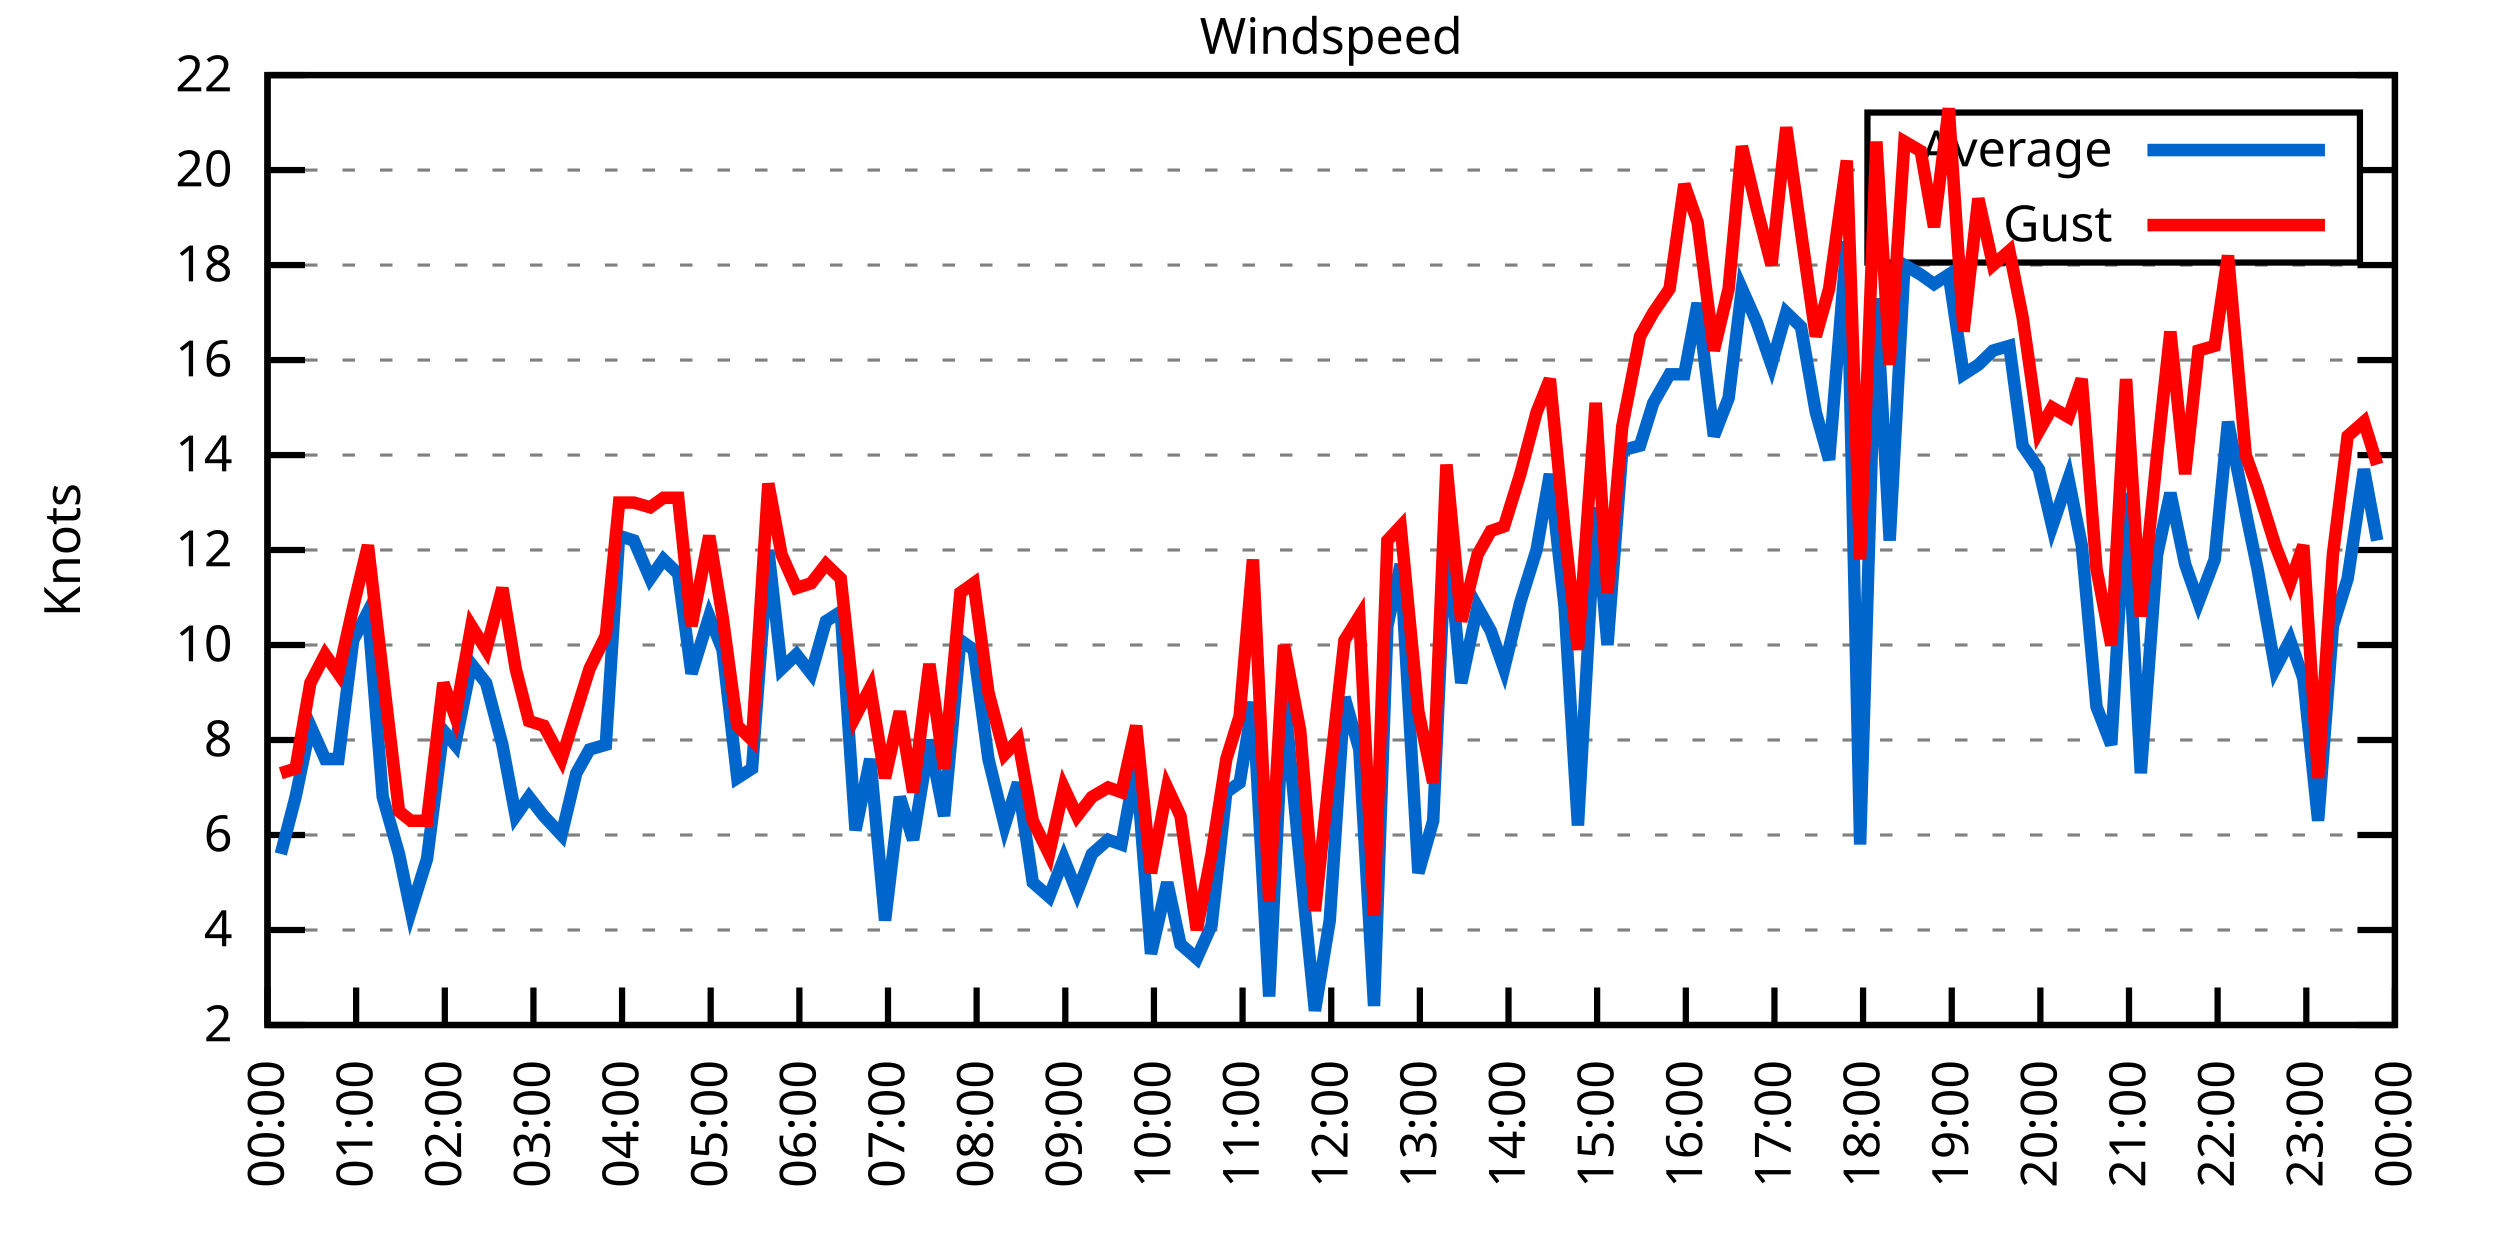
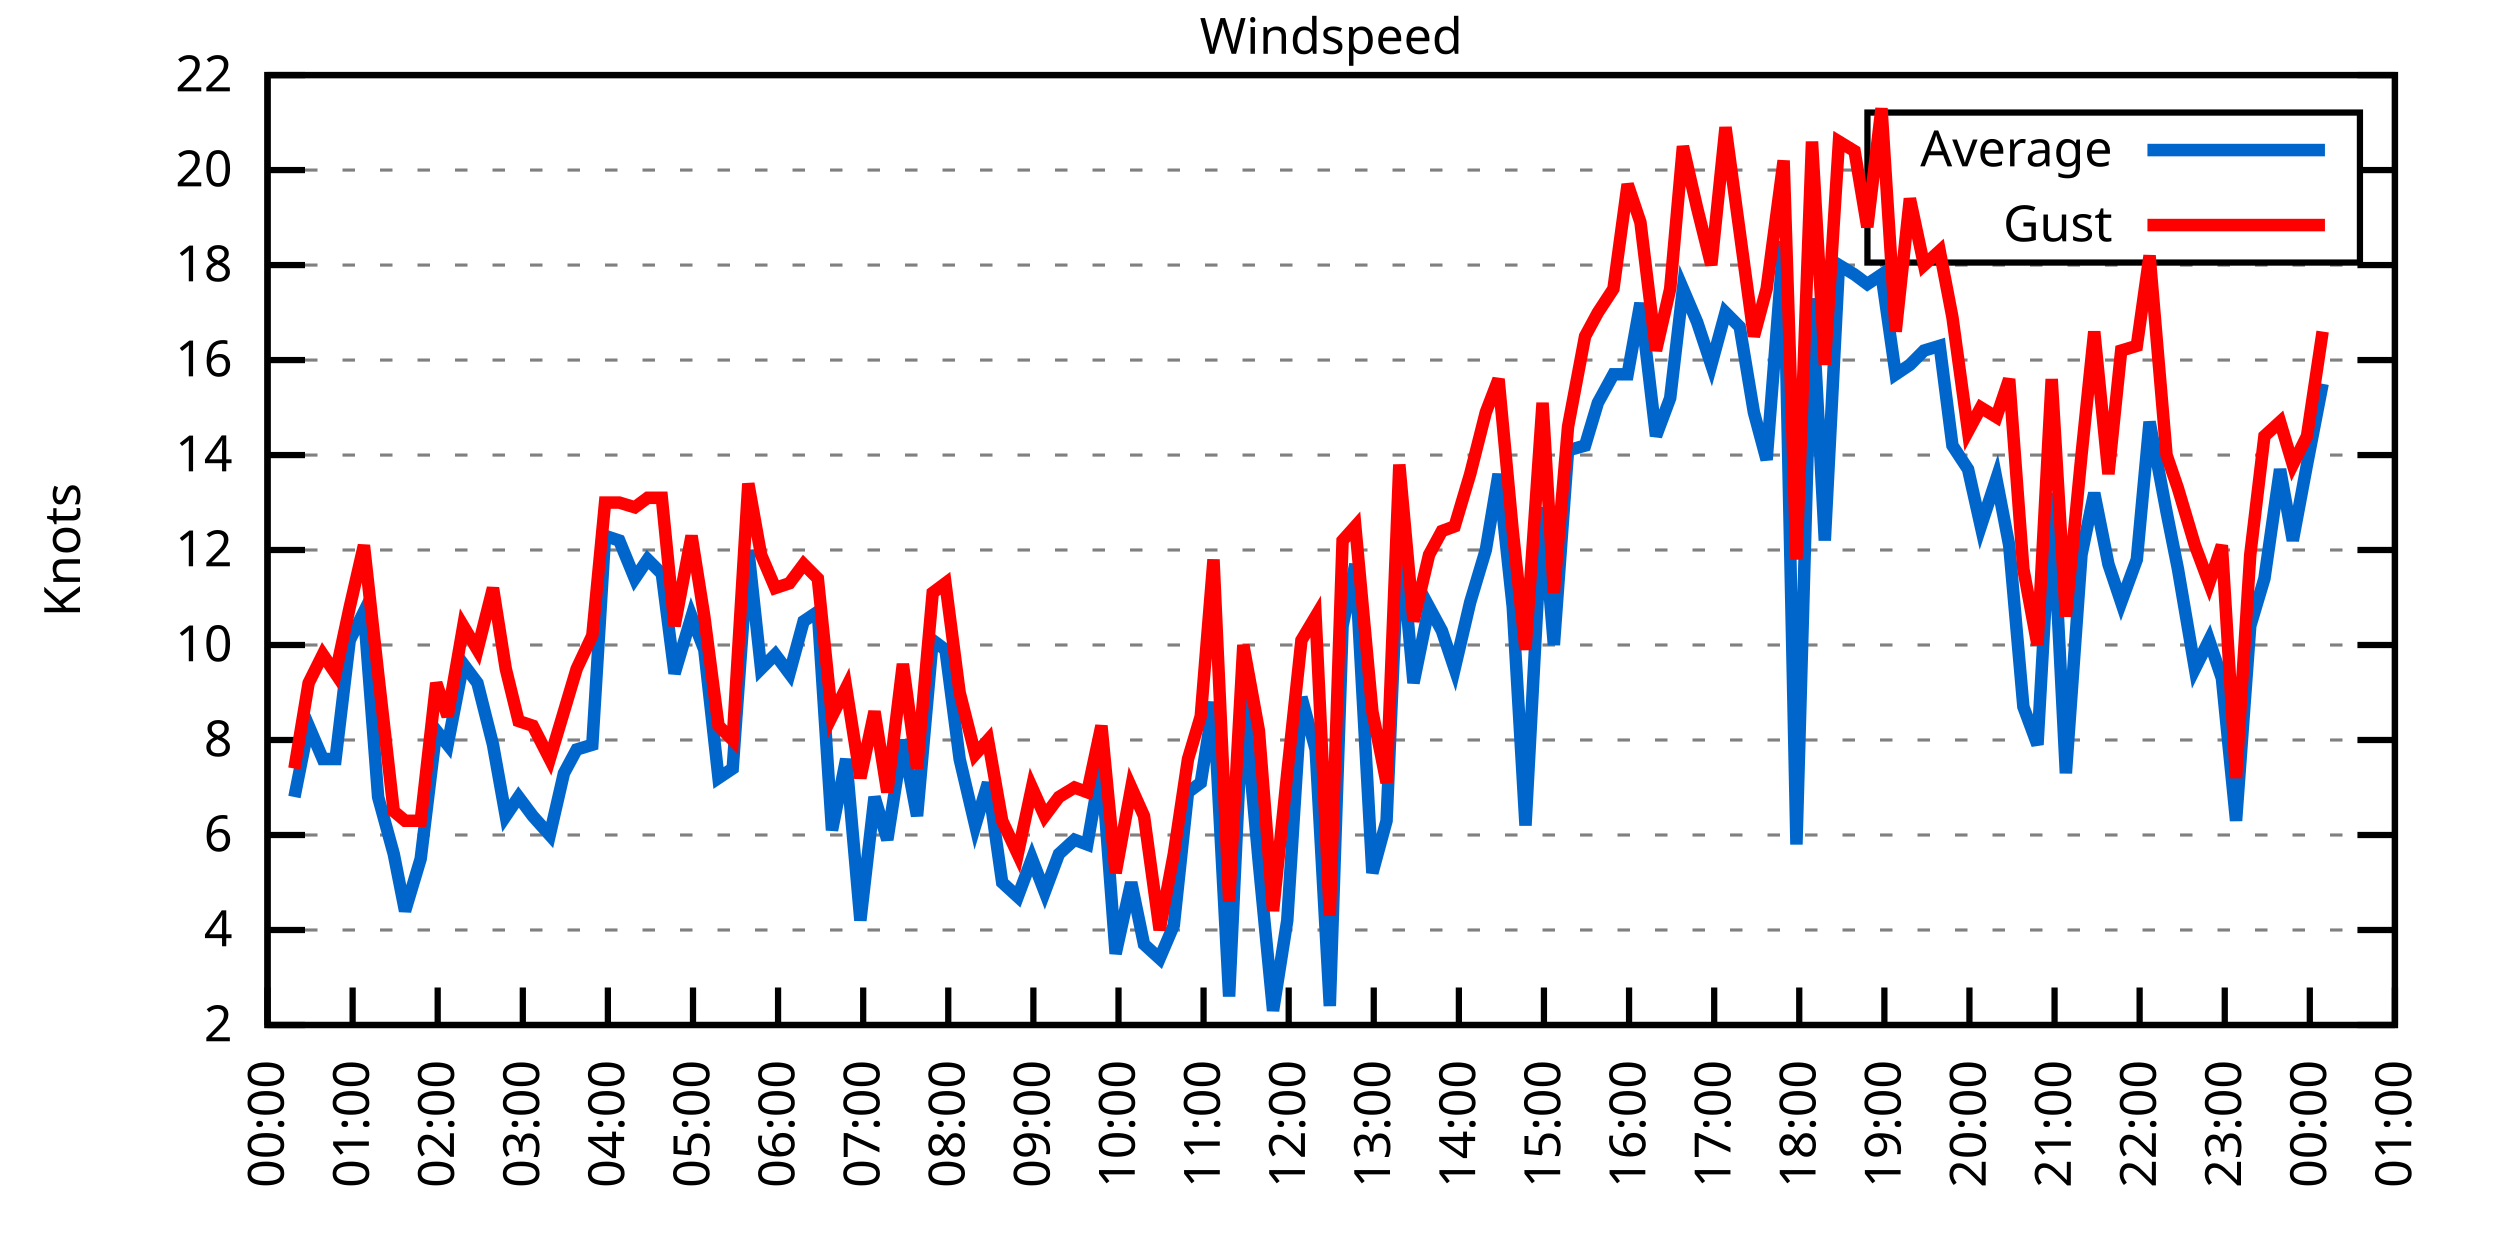
<svg xmlns="http://www.w3.org/2000/svg" xmlns:xlink="http://www.w3.org/1999/xlink" width="400" height="200" viewBox="0 0 400 200">
  <g id="gnuplot_canvas">
    <rect x="0" y="0" width="400" height="200" fill="none" />
    <defs>
      <circle id="gpDot" r="0.5" stroke-width="0.5" stroke="currentColor" />
      <path id="gpPt0" stroke-width="0.333" stroke="currentColor" d="M-1,0 h2 M0,-1 v2" />
      <path id="gpPt1" stroke-width="0.333" stroke="currentColor" d="M-1,-1 L1,1 M1,-1 L-1,1" />
      <path id="gpPt2" stroke-width="0.333" stroke="currentColor" d="M-1,0 L1,0 M0,-1 L0,1 M-1,-1 L1,1 M-1,1 L1,-1" />
      <rect id="gpPt3" stroke-width="0.333" stroke="currentColor" x="-1" y="-1" width="2" height="2" />
      <rect id="gpPt4" stroke-width="0.333" stroke="currentColor" fill="currentColor" x="-1" y="-1" width="2" height="2" />
      <circle id="gpPt5" stroke-width="0.333" stroke="currentColor" cx="0" cy="0" r="1" />
      <use xlink:href="#gpPt5" id="gpPt6" fill="currentColor" stroke="none" />
      <path id="gpPt7" stroke-width="0.333" stroke="currentColor" d="M0,-1.33 L-1.33,0.67 L1.33,0.67 z" />
      <use xlink:href="#gpPt7" id="gpPt8" fill="currentColor" stroke="none" />
      <use xlink:href="#gpPt7" id="gpPt9" stroke="currentColor" transform="rotate(180)" />
      <use xlink:href="#gpPt9" id="gpPt10" fill="currentColor" stroke="none" />
      <use xlink:href="#gpPt3" id="gpPt11" stroke="currentColor" transform="rotate(45)" />
      <use xlink:href="#gpPt11" id="gpPt12" fill="currentColor" stroke="none" />
      <path id="gpPt13" stroke-width="0.333" stroke="currentColor" d="M0,1.330 L1.265,0.411 L0.782,-1.067 L-0.782,-1.076 L-1.265,0.411 z" />
      <use xlink:href="#gpPt13" id="gpPt14" fill="currentColor" stroke="none" />
      <filter id="textbox" filterUnits="objectBoundingBox" x="0" y="0" height="1" width="1">
        <feFlood flood-color="white" flood-opacity="1" result="bgnd" />
        <feComposite in="SourceGraphic" in2="bgnd" operator="atop" />
      </filter>
      <filter id="greybox" filterUnits="objectBoundingBox" x="0" y="0" height="1" width="1">
        <feFlood flood-color="lightgrey" flood-opacity="1" result="grey" />
        <feComposite in="SourceGraphic" in2="grey" operator="atop" />
      </filter>
    </defs>
    <g fill="none" color="white" stroke="currentColor" stroke-width="1.00" stroke-linecap="butt" stroke-linejoin="miter">
</g>
    <g fill="none" color="black" stroke="currentColor" stroke-width="1.00" stroke-linecap="butt" stroke-linejoin="miter">
      <g stroke="none" shape-rendering="crispEdges">
        <polygon fill="rgb(255, 255, 255)" points="42.80,164.00 383.18,164.00 383.18,12.02 42.80,12.02 " />
      </g>
    </g>
    <g fill="none" color="black" stroke="currentColor" stroke-width="1.00" stroke-linecap="butt" stroke-linejoin="miter">
</g>
    <g fill="none" color="black" stroke="black" stroke-width="0.50" stroke-linecap="butt" stroke-linejoin="miter">
</g>
    <g fill="none" color="gray" stroke="currentColor" stroke-width="0.50" stroke-linecap="butt" stroke-linejoin="miter">
      <path stroke="gray" stroke-dasharray="2,4" class="gridline" d="M42.80,164.00 L383.19,164.00  " />
    </g>
    <g fill="none" color="gray" stroke="gray" stroke-width="1.00" stroke-linecap="butt" stroke-linejoin="miter">
</g>
    <g fill="none" color="black" stroke="currentColor" stroke-width="1.00" stroke-linecap="butt" stroke-linejoin="miter">
      <path stroke="black" d="M42.80,164.00 L48.80,164.00 M383.19,164.00 L377.19,164.00  " />
      <g transform="translate(37.20,166.60)" stroke="none" fill="black" font-family="Sans" font-size="8.00" text-anchor="end">
        <text>
          <tspan font-family="Sans"> 2</tspan>
        </text>
      </g>
    </g>
    <g fill="none" color="black" stroke="currentColor" stroke-width="1.00" stroke-linecap="butt" stroke-linejoin="miter">
</g>
    <g fill="none" color="black" stroke="black" stroke-width="0.50" stroke-linecap="butt" stroke-linejoin="miter">
</g>
    <g fill="none" color="gray" stroke="currentColor" stroke-width="0.50" stroke-linecap="butt" stroke-linejoin="miter">
      <path stroke="gray" stroke-dasharray="2,4" class="gridline" d="M42.80,148.80 L383.19,148.80  " />
    </g>
    <g fill="none" color="gray" stroke="gray" stroke-width="1.00" stroke-linecap="butt" stroke-linejoin="miter">
</g>
    <g fill="none" color="black" stroke="currentColor" stroke-width="1.00" stroke-linecap="butt" stroke-linejoin="miter">
      <path stroke="black" d="M42.80,148.80 L48.80,148.80 M383.19,148.80 L377.19,148.80  " />
      <g transform="translate(37.20,151.40)" stroke="none" fill="black" font-family="Sans" font-size="8.00" text-anchor="end">
        <text>
          <tspan font-family="Sans"> 4</tspan>
        </text>
      </g>
    </g>
    <g fill="none" color="black" stroke="currentColor" stroke-width="1.00" stroke-linecap="butt" stroke-linejoin="miter">
</g>
    <g fill="none" color="black" stroke="black" stroke-width="0.50" stroke-linecap="butt" stroke-linejoin="miter">
</g>
    <g fill="none" color="gray" stroke="currentColor" stroke-width="0.50" stroke-linecap="butt" stroke-linejoin="miter">
      <path stroke="gray" stroke-dasharray="2,4" class="gridline" d="M42.80,133.60 L383.19,133.60  " />
    </g>
    <g fill="none" color="gray" stroke="gray" stroke-width="1.00" stroke-linecap="butt" stroke-linejoin="miter">
</g>
    <g fill="none" color="black" stroke="currentColor" stroke-width="1.00" stroke-linecap="butt" stroke-linejoin="miter">
      <path stroke="black" d="M42.80,133.60 L48.80,133.60 M383.19,133.60 L377.19,133.60  " />
      <g transform="translate(37.20,136.20)" stroke="none" fill="black" font-family="Sans" font-size="8.00" text-anchor="end">
        <text>
          <tspan font-family="Sans"> 6</tspan>
        </text>
      </g>
    </g>
    <g fill="none" color="black" stroke="currentColor" stroke-width="1.00" stroke-linecap="butt" stroke-linejoin="miter">
</g>
    <g fill="none" color="black" stroke="black" stroke-width="0.50" stroke-linecap="butt" stroke-linejoin="miter">
</g>
    <g fill="none" color="gray" stroke="currentColor" stroke-width="0.50" stroke-linecap="butt" stroke-linejoin="miter">
      <path stroke="gray" stroke-dasharray="2,4" class="gridline" d="M42.80,118.40 L383.19,118.40  " />
    </g>
    <g fill="none" color="gray" stroke="gray" stroke-width="1.00" stroke-linecap="butt" stroke-linejoin="miter">
</g>
    <g fill="none" color="black" stroke="currentColor" stroke-width="1.00" stroke-linecap="butt" stroke-linejoin="miter">
      <path stroke="black" d="M42.80,118.40 L48.80,118.40 M383.19,118.40 L377.19,118.40  " />
      <g transform="translate(37.20,121.00)" stroke="none" fill="black" font-family="Sans" font-size="8.00" text-anchor="end">
        <text>
          <tspan font-family="Sans"> 8</tspan>
        </text>
      </g>
    </g>
    <g fill="none" color="black" stroke="currentColor" stroke-width="1.00" stroke-linecap="butt" stroke-linejoin="miter">
</g>
    <g fill="none" color="black" stroke="black" stroke-width="0.50" stroke-linecap="butt" stroke-linejoin="miter">
</g>
    <g fill="none" color="gray" stroke="currentColor" stroke-width="0.50" stroke-linecap="butt" stroke-linejoin="miter">
      <path stroke="gray" stroke-dasharray="2,4" class="gridline" d="M42.80,103.20 L383.19,103.20  " />
    </g>
    <g fill="none" color="gray" stroke="gray" stroke-width="1.00" stroke-linecap="butt" stroke-linejoin="miter">
</g>
    <g fill="none" color="black" stroke="currentColor" stroke-width="1.00" stroke-linecap="butt" stroke-linejoin="miter">
      <path stroke="black" d="M42.80,103.20 L48.80,103.20 M383.19,103.20 L377.19,103.20  " />
      <g transform="translate(37.20,105.80)" stroke="none" fill="black" font-family="Sans" font-size="8.00" text-anchor="end">
        <text>
          <tspan font-family="Sans"> 10</tspan>
        </text>
      </g>
    </g>
    <g fill="none" color="black" stroke="currentColor" stroke-width="1.00" stroke-linecap="butt" stroke-linejoin="miter">
</g>
    <g fill="none" color="black" stroke="black" stroke-width="0.50" stroke-linecap="butt" stroke-linejoin="miter">
</g>
    <g fill="none" color="gray" stroke="currentColor" stroke-width="0.50" stroke-linecap="butt" stroke-linejoin="miter">
      <path stroke="gray" stroke-dasharray="2,4" class="gridline" d="M42.80,88.00 L383.19,88.00  " />
    </g>
    <g fill="none" color="gray" stroke="gray" stroke-width="1.00" stroke-linecap="butt" stroke-linejoin="miter">
</g>
    <g fill="none" color="black" stroke="currentColor" stroke-width="1.00" stroke-linecap="butt" stroke-linejoin="miter">
      <path stroke="black" d="M42.80,88.00 L48.80,88.00 M383.19,88.00 L377.19,88.00  " />
      <g transform="translate(37.20,90.60)" stroke="none" fill="black" font-family="Sans" font-size="8.00" text-anchor="end">
        <text>
          <tspan font-family="Sans"> 12</tspan>
        </text>
      </g>
    </g>
    <g fill="none" color="black" stroke="currentColor" stroke-width="1.00" stroke-linecap="butt" stroke-linejoin="miter">
</g>
    <g fill="none" color="black" stroke="black" stroke-width="0.50" stroke-linecap="butt" stroke-linejoin="miter">
</g>
    <g fill="none" color="gray" stroke="currentColor" stroke-width="0.50" stroke-linecap="butt" stroke-linejoin="miter">
      <path stroke="gray" stroke-dasharray="2,4" class="gridline" d="M42.80,72.81 L383.19,72.81  " />
    </g>
    <g fill="none" color="gray" stroke="gray" stroke-width="1.00" stroke-linecap="butt" stroke-linejoin="miter">
</g>
    <g fill="none" color="black" stroke="currentColor" stroke-width="1.00" stroke-linecap="butt" stroke-linejoin="miter">
      <path stroke="black" d="M42.80,72.81 L48.80,72.81 M383.19,72.81 L377.19,72.81  " />
      <g transform="translate(37.20,75.41)" stroke="none" fill="black" font-family="Sans" font-size="8.00" text-anchor="end">
        <text>
          <tspan font-family="Sans"> 14</tspan>
        </text>
      </g>
    </g>
    <g fill="none" color="black" stroke="currentColor" stroke-width="1.00" stroke-linecap="butt" stroke-linejoin="miter">
</g>
    <g fill="none" color="black" stroke="black" stroke-width="0.50" stroke-linecap="butt" stroke-linejoin="miter">
</g>
    <g fill="none" color="gray" stroke="currentColor" stroke-width="0.50" stroke-linecap="butt" stroke-linejoin="miter">
      <path stroke="gray" stroke-dasharray="2,4" class="gridline" d="M42.80,57.61 L383.19,57.61  " />
    </g>
    <g fill="none" color="gray" stroke="gray" stroke-width="1.00" stroke-linecap="butt" stroke-linejoin="miter">
</g>
    <g fill="none" color="black" stroke="currentColor" stroke-width="1.00" stroke-linecap="butt" stroke-linejoin="miter">
      <path stroke="black" d="M42.80,57.61 L48.80,57.61 M383.19,57.61 L377.19,57.61  " />
      <g transform="translate(37.20,60.21)" stroke="none" fill="black" font-family="Sans" font-size="8.00" text-anchor="end">
        <text>
          <tspan font-family="Sans"> 16</tspan>
        </text>
      </g>
    </g>
    <g fill="none" color="black" stroke="currentColor" stroke-width="1.00" stroke-linecap="butt" stroke-linejoin="miter">
</g>
    <g fill="none" color="black" stroke="black" stroke-width="0.50" stroke-linecap="butt" stroke-linejoin="miter">
</g>
    <g fill="none" color="gray" stroke="currentColor" stroke-width="0.50" stroke-linecap="butt" stroke-linejoin="miter">
      <path stroke="gray" stroke-dasharray="2,4" class="gridline" d="M42.80,42.41 L383.19,42.41  " />
    </g>
    <g fill="none" color="gray" stroke="gray" stroke-width="1.00" stroke-linecap="butt" stroke-linejoin="miter">
</g>
    <g fill="none" color="black" stroke="currentColor" stroke-width="1.00" stroke-linecap="butt" stroke-linejoin="miter">
      <path stroke="black" d="M42.80,42.41 L48.80,42.41 M383.19,42.41 L377.19,42.41  " />
      <g transform="translate(37.20,45.01)" stroke="none" fill="black" font-family="Sans" font-size="8.00" text-anchor="end">
        <text>
          <tspan font-family="Sans"> 18</tspan>
        </text>
      </g>
    </g>
    <g fill="none" color="black" stroke="currentColor" stroke-width="1.00" stroke-linecap="butt" stroke-linejoin="miter">
</g>
    <g fill="none" color="black" stroke="black" stroke-width="0.50" stroke-linecap="butt" stroke-linejoin="miter">
</g>
    <g fill="none" color="gray" stroke="currentColor" stroke-width="0.50" stroke-linecap="butt" stroke-linejoin="miter">
      <path stroke="gray" stroke-dasharray="2,4" class="gridline" d="M42.80,27.21 L298.79,27.21 M377.59,27.21 L383.19,27.21  " />
    </g>
    <g fill="none" color="gray" stroke="gray" stroke-width="1.00" stroke-linecap="butt" stroke-linejoin="miter">
</g>
    <g fill="none" color="black" stroke="currentColor" stroke-width="1.00" stroke-linecap="butt" stroke-linejoin="miter">
      <path stroke="black" d="M42.80,27.21 L48.80,27.21 M383.19,27.21 L377.19,27.21  " />
      <g transform="translate(37.20,29.81)" stroke="none" fill="black" font-family="Sans" font-size="8.00" text-anchor="end">
        <text>
          <tspan font-family="Sans"> 20</tspan>
        </text>
      </g>
    </g>
    <g fill="none" color="black" stroke="currentColor" stroke-width="1.00" stroke-linecap="butt" stroke-linejoin="miter">
</g>
    <g fill="none" color="black" stroke="black" stroke-width="0.50" stroke-linecap="butt" stroke-linejoin="miter">
</g>
    <g fill="none" color="gray" stroke="currentColor" stroke-width="0.50" stroke-linecap="butt" stroke-linejoin="miter">
      <path stroke="gray" stroke-dasharray="2,4" class="gridline" d="M42.80,12.01 L383.19,12.01  " />
    </g>
    <g fill="none" color="gray" stroke="gray" stroke-width="1.00" stroke-linecap="butt" stroke-linejoin="miter">
</g>
    <g fill="none" color="black" stroke="currentColor" stroke-width="1.00" stroke-linecap="butt" stroke-linejoin="miter">
      <path stroke="black" d="M42.80,12.01 L48.80,12.01 M383.19,12.01 L377.19,12.01  " />
      <g transform="translate(37.20,14.61)" stroke="none" fill="black" font-family="Sans" font-size="8.00" text-anchor="end">
        <text>
          <tspan font-family="Sans"> 22</tspan>
        </text>
      </g>
    </g>
    <g fill="none" color="black" stroke="currentColor" stroke-width="1.00" stroke-linecap="butt" stroke-linejoin="miter">
      <path stroke="black" d="M42.80,164.00 L42.80,158.00  " />
      <g transform="translate(45.40,169.60) rotate(270.00)" stroke="none" fill="black" font-family="Sans" font-size="8.00" text-anchor="end">
        <text>
          <tspan font-family="Sans">00:00</tspan>
        </text>
      </g>
    </g>
    <g fill="none" color="black" stroke="currentColor" stroke-width="1.00" stroke-linecap="butt" stroke-linejoin="miter">
-       <path stroke="black" d="M56.98,164.00 L56.98,158.00  " />
-       <g transform="translate(59.58,169.60) rotate(270.00)" stroke="none" fill="black" font-family="Sans" font-size="8.00" text-anchor="end">
+       <path stroke="black" d="M56.42,164.00 L56.42,158.00  " />
+       <g transform="translate(59.02,169.60) rotate(270.00)" stroke="none" fill="black" font-family="Sans" font-size="8.00" text-anchor="end">
        <text>
          <tspan font-family="Sans">01:00</tspan>
        </text>
      </g>
    </g>
    <g fill="none" color="black" stroke="currentColor" stroke-width="1.00" stroke-linecap="butt" stroke-linejoin="miter">
-       <path stroke="black" d="M71.17,164.00 L71.17,158.00  " />
-       <g transform="translate(73.77,169.60) rotate(270.00)" stroke="none" fill="black" font-family="Sans" font-size="8.00" text-anchor="end">
+       <path stroke="black" d="M70.03,164.00 L70.03,158.00  " />
+       <g transform="translate(72.63,169.60) rotate(270.00)" stroke="none" fill="black" font-family="Sans" font-size="8.00" text-anchor="end">
        <text>
          <tspan font-family="Sans">02:00</tspan>
        </text>
      </g>
    </g>
    <g fill="none" color="black" stroke="currentColor" stroke-width="1.00" stroke-linecap="butt" stroke-linejoin="miter">
-       <path stroke="black" d="M85.35,164.00 L85.35,158.00  " />
-       <g transform="translate(87.95,169.60) rotate(270.00)" stroke="none" fill="black" font-family="Sans" font-size="8.00" text-anchor="end">
+       <path stroke="black" d="M83.65,164.00 L83.65,158.00  " />
+       <g transform="translate(86.25,169.60) rotate(270.00)" stroke="none" fill="black" font-family="Sans" font-size="8.00" text-anchor="end">
        <text>
          <tspan font-family="Sans">03:00</tspan>
        </text>
      </g>
    </g>
    <g fill="none" color="black" stroke="currentColor" stroke-width="1.00" stroke-linecap="butt" stroke-linejoin="miter">
-       <path stroke="black" d="M99.53,164.00 L99.53,158.00  " />
-       <g transform="translate(102.13,169.60) rotate(270.00)" stroke="none" fill="black" font-family="Sans" font-size="8.00" text-anchor="end">
+       <path stroke="black" d="M97.26,164.00 L97.26,158.00  " />
+       <g transform="translate(99.86,169.60) rotate(270.00)" stroke="none" fill="black" font-family="Sans" font-size="8.00" text-anchor="end">
        <text>
          <tspan font-family="Sans">04:00</tspan>
        </text>
      </g>
    </g>
    <g fill="none" color="black" stroke="currentColor" stroke-width="1.00" stroke-linecap="butt" stroke-linejoin="miter">
-       <path stroke="black" d="M113.71,164.00 L113.71,158.00  " />
-       <g transform="translate(116.31,169.60) rotate(270.00)" stroke="none" fill="black" font-family="Sans" font-size="8.00" text-anchor="end">
+       <path stroke="black" d="M110.88,164.00 L110.88,158.00  " />
+       <g transform="translate(113.48,169.60) rotate(270.00)" stroke="none" fill="black" font-family="Sans" font-size="8.00" text-anchor="end">
        <text>
          <tspan font-family="Sans">05:00</tspan>
        </text>
      </g>
    </g>
    <g fill="none" color="black" stroke="currentColor" stroke-width="1.00" stroke-linecap="butt" stroke-linejoin="miter">
-       <path stroke="black" d="M127.90,164.00 L127.90,158.00  " />
-       <g transform="translate(130.50,169.60) rotate(270.00)" stroke="none" fill="black" font-family="Sans" font-size="8.00" text-anchor="end">
+       <path stroke="black" d="M124.49,164.00 L124.49,158.00  " />
+       <g transform="translate(127.09,169.60) rotate(270.00)" stroke="none" fill="black" font-family="Sans" font-size="8.00" text-anchor="end">
        <text>
          <tspan font-family="Sans">06:00</tspan>
        </text>
      </g>
    </g>
    <g fill="none" color="black" stroke="currentColor" stroke-width="1.00" stroke-linecap="butt" stroke-linejoin="miter">
-       <path stroke="black" d="M142.08,164.00 L142.08,158.00  " />
-       <g transform="translate(144.68,169.60) rotate(270.00)" stroke="none" fill="black" font-family="Sans" font-size="8.00" text-anchor="end">
+       <path stroke="black" d="M138.11,164.00 L138.11,158.00  " />
+       <g transform="translate(140.71,169.60) rotate(270.00)" stroke="none" fill="black" font-family="Sans" font-size="8.00" text-anchor="end">
        <text>
          <tspan font-family="Sans">07:00</tspan>
        </text>
      </g>
    </g>
    <g fill="none" color="black" stroke="currentColor" stroke-width="1.00" stroke-linecap="butt" stroke-linejoin="miter">
-       <path stroke="black" d="M156.26,164.00 L156.26,158.00  " />
-       <g transform="translate(158.86,169.60) rotate(270.00)" stroke="none" fill="black" font-family="Sans" font-size="8.00" text-anchor="end">
+       <path stroke="black" d="M151.72,164.00 L151.72,158.00  " />
+       <g transform="translate(154.32,169.60) rotate(270.00)" stroke="none" fill="black" font-family="Sans" font-size="8.00" text-anchor="end">
        <text>
          <tspan font-family="Sans">08:00</tspan>
        </text>
      </g>
    </g>
    <g fill="none" color="black" stroke="currentColor" stroke-width="1.00" stroke-linecap="butt" stroke-linejoin="miter">
-       <path stroke="black" d="M170.45,164.00 L170.45,158.00  " />
-       <g transform="translate(173.05,169.60) rotate(270.00)" stroke="none" fill="black" font-family="Sans" font-size="8.00" text-anchor="end">
+       <path stroke="black" d="M165.34,164.00 L165.34,158.00  " />
+       <g transform="translate(167.94,169.60) rotate(270.00)" stroke="none" fill="black" font-family="Sans" font-size="8.00" text-anchor="end">
        <text>
          <tspan font-family="Sans">09:00</tspan>
        </text>
      </g>
    </g>
    <g fill="none" color="black" stroke="currentColor" stroke-width="1.00" stroke-linecap="butt" stroke-linejoin="miter">
-       <path stroke="black" d="M184.63,164.00 L184.63,158.00  " />
-       <g transform="translate(187.23,169.60) rotate(270.00)" stroke="none" fill="black" font-family="Sans" font-size="8.00" text-anchor="end">
+       <path stroke="black" d="M178.96,164.00 L178.96,158.00  " />
+       <g transform="translate(181.56,169.60) rotate(270.00)" stroke="none" fill="black" font-family="Sans" font-size="8.00" text-anchor="end">
        <text>
          <tspan font-family="Sans">10:00</tspan>
        </text>
      </g>
    </g>
    <g fill="none" color="black" stroke="currentColor" stroke-width="1.00" stroke-linecap="butt" stroke-linejoin="miter">
-       <path stroke="black" d="M198.81,164.00 L198.81,158.00  " />
-       <g transform="translate(201.41,169.60) rotate(270.00)" stroke="none" fill="black" font-family="Sans" font-size="8.00" text-anchor="end">
+       <path stroke="black" d="M192.57,164.00 L192.57,158.00  " />
+       <g transform="translate(195.17,169.60) rotate(270.00)" stroke="none" fill="black" font-family="Sans" font-size="8.00" text-anchor="end">
        <text>
          <tspan font-family="Sans">11:00</tspan>
        </text>
      </g>
    </g>
    <g fill="none" color="black" stroke="currentColor" stroke-width="1.00" stroke-linecap="butt" stroke-linejoin="miter">
-       <path stroke="black" d="M213.00,164.00 L213.00,158.00  " />
-       <g transform="translate(215.60,169.60) rotate(270.00)" stroke="none" fill="black" font-family="Sans" font-size="8.00" text-anchor="end">
+       <path stroke="black" d="M206.19,164.00 L206.19,158.00  " />
+       <g transform="translate(208.79,169.60) rotate(270.00)" stroke="none" fill="black" font-family="Sans" font-size="8.00" text-anchor="end">
        <text>
          <tspan font-family="Sans">12:00</tspan>
        </text>
      </g>
    </g>
    <g fill="none" color="black" stroke="currentColor" stroke-width="1.00" stroke-linecap="butt" stroke-linejoin="miter">
-       <path stroke="black" d="M227.18,164.00 L227.18,158.00  " />
-       <g transform="translate(229.78,169.60) rotate(270.00)" stroke="none" fill="black" font-family="Sans" font-size="8.00" text-anchor="end">
+       <path stroke="black" d="M219.80,164.00 L219.80,158.00  " />
+       <g transform="translate(222.40,169.60) rotate(270.00)" stroke="none" fill="black" font-family="Sans" font-size="8.00" text-anchor="end">
        <text>
          <tspan font-family="Sans">13:00</tspan>
        </text>
      </g>
    </g>
    <g fill="none" color="black" stroke="currentColor" stroke-width="1.00" stroke-linecap="butt" stroke-linejoin="miter">
-       <path stroke="black" d="M241.36,164.00 L241.36,158.00  " />
-       <g transform="translate(243.96,169.60) rotate(270.00)" stroke="none" fill="black" font-family="Sans" font-size="8.00" text-anchor="end">
+       <path stroke="black" d="M233.42,164.00 L233.42,158.00  " />
+       <g transform="translate(236.02,169.60) rotate(270.00)" stroke="none" fill="black" font-family="Sans" font-size="8.00" text-anchor="end">
        <text>
          <tspan font-family="Sans">14:00</tspan>
        </text>
      </g>
    </g>
    <g fill="none" color="black" stroke="currentColor" stroke-width="1.00" stroke-linecap="butt" stroke-linejoin="miter">
-       <path stroke="black" d="M255.54,164.00 L255.54,158.00  " />
-       <g transform="translate(258.14,169.60) rotate(270.00)" stroke="none" fill="black" font-family="Sans" font-size="8.00" text-anchor="end">
+       <path stroke="black" d="M247.03,164.00 L247.03,158.00  " />
+       <g transform="translate(249.63,169.60) rotate(270.00)" stroke="none" fill="black" font-family="Sans" font-size="8.00" text-anchor="end">
        <text>
          <tspan font-family="Sans">15:00</tspan>
        </text>
      </g>
    </g>
    <g fill="none" color="black" stroke="currentColor" stroke-width="1.00" stroke-linecap="butt" stroke-linejoin="miter">
-       <path stroke="black" d="M269.73,164.00 L269.73,158.00  " />
-       <g transform="translate(272.33,169.60) rotate(270.00)" stroke="none" fill="black" font-family="Sans" font-size="8.00" text-anchor="end">
+       <path stroke="black" d="M260.65,164.00 L260.65,158.00  " />
+       <g transform="translate(263.25,169.60) rotate(270.00)" stroke="none" fill="black" font-family="Sans" font-size="8.00" text-anchor="end">
        <text>
          <tspan font-family="Sans">16:00</tspan>
        </text>
      </g>
    </g>
    <g fill="none" color="black" stroke="currentColor" stroke-width="1.00" stroke-linecap="butt" stroke-linejoin="miter">
-       <path stroke="black" d="M283.91,164.00 L283.91,158.00  " />
-       <g transform="translate(286.51,169.60) rotate(270.00)" stroke="none" fill="black" font-family="Sans" font-size="8.00" text-anchor="end">
+       <path stroke="black" d="M274.27,164.00 L274.27,158.00  " />
+       <g transform="translate(276.87,169.60) rotate(270.00)" stroke="none" fill="black" font-family="Sans" font-size="8.00" text-anchor="end">
        <text>
          <tspan font-family="Sans">17:00</tspan>
        </text>
      </g>
    </g>
    <g fill="none" color="black" stroke="currentColor" stroke-width="1.00" stroke-linecap="butt" stroke-linejoin="miter">
-       <path stroke="black" d="M298.09,164.00 L298.09,158.00  " />
-       <g transform="translate(300.69,169.60) rotate(270.00)" stroke="none" fill="black" font-family="Sans" font-size="8.00" text-anchor="end">
+       <path stroke="black" d="M287.88,164.00 L287.88,158.00  " />
+       <g transform="translate(290.48,169.60) rotate(270.00)" stroke="none" fill="black" font-family="Sans" font-size="8.00" text-anchor="end">
        <text>
          <tspan font-family="Sans">18:00</tspan>
        </text>
      </g>
    </g>
    <g fill="none" color="black" stroke="currentColor" stroke-width="1.00" stroke-linecap="butt" stroke-linejoin="miter">
-       <path stroke="black" d="M312.28,164.00 L312.28,158.00  " />
-       <g transform="translate(314.88,169.60) rotate(270.00)" stroke="none" fill="black" font-family="Sans" font-size="8.00" text-anchor="end">
+       <path stroke="black" d="M301.50,164.00 L301.50,158.00  " />
+       <g transform="translate(304.10,169.60) rotate(270.00)" stroke="none" fill="black" font-family="Sans" font-size="8.00" text-anchor="end">
        <text>
          <tspan font-family="Sans">19:00</tspan>
        </text>
      </g>
    </g>
    <g fill="none" color="black" stroke="currentColor" stroke-width="1.00" stroke-linecap="butt" stroke-linejoin="miter">
-       <path stroke="black" d="M326.46,164.00 L326.46,158.00  " />
-       <g transform="translate(329.06,169.60) rotate(270.00)" stroke="none" fill="black" font-family="Sans" font-size="8.00" text-anchor="end">
+       <path stroke="black" d="M315.11,164.00 L315.11,158.00  " />
+       <g transform="translate(317.71,169.60) rotate(270.00)" stroke="none" fill="black" font-family="Sans" font-size="8.00" text-anchor="end">
        <text>
          <tspan font-family="Sans">20:00</tspan>
        </text>
      </g>
    </g>
    <g fill="none" color="black" stroke="currentColor" stroke-width="1.00" stroke-linecap="butt" stroke-linejoin="miter">
-       <path stroke="black" d="M340.64,164.00 L340.64,158.00  " />
-       <g transform="translate(343.24,169.60) rotate(270.00)" stroke="none" fill="black" font-family="Sans" font-size="8.00" text-anchor="end">
+       <path stroke="black" d="M328.73,164.00 L328.73,158.00  " />
+       <g transform="translate(331.33,169.60) rotate(270.00)" stroke="none" fill="black" font-family="Sans" font-size="8.00" text-anchor="end">
        <text>
          <tspan font-family="Sans">21:00</tspan>
        </text>
      </g>
    </g>
    <g fill="none" color="black" stroke="currentColor" stroke-width="1.00" stroke-linecap="butt" stroke-linejoin="miter">
-       <path stroke="black" d="M354.82,164.00 L354.82,158.00  " />
-       <g transform="translate(357.42,169.60) rotate(270.00)" stroke="none" fill="black" font-family="Sans" font-size="8.00" text-anchor="end">
+       <path stroke="black" d="M342.34,164.00 L342.34,158.00  " />
+       <g transform="translate(344.94,169.60) rotate(270.00)" stroke="none" fill="black" font-family="Sans" font-size="8.00" text-anchor="end">
        <text>
          <tspan font-family="Sans">22:00</tspan>
        </text>
      </g>
    </g>
    <g fill="none" color="black" stroke="currentColor" stroke-width="1.00" stroke-linecap="butt" stroke-linejoin="miter">
-       <path stroke="black" d="M369.01,164.00 L369.01,158.00  " />
-       <g transform="translate(371.61,169.60) rotate(270.00)" stroke="none" fill="black" font-family="Sans" font-size="8.00" text-anchor="end">
+       <path stroke="black" d="M355.96,164.00 L355.96,158.00  " />
+       <g transform="translate(358.56,169.60) rotate(270.00)" stroke="none" fill="black" font-family="Sans" font-size="8.00" text-anchor="end">
        <text>
          <tspan font-family="Sans">23:00</tspan>
+         </text>
+       </g>
+     </g>
+     <g fill="none" color="black" stroke="currentColor" stroke-width="1.00" stroke-linecap="butt" stroke-linejoin="miter">
+       <path stroke="black" d="M369.57,164.00 L369.57,158.00  " />
+       <g transform="translate(372.17,169.60) rotate(270.00)" stroke="none" fill="black" font-family="Sans" font-size="8.00" text-anchor="end">
+         <text>
+           <tspan font-family="Sans">00:00</tspan>
        </text>
      </g>
    </g>
    <g fill="none" color="black" stroke="currentColor" stroke-width="1.00" stroke-linecap="butt" stroke-linejoin="miter">
      <path stroke="black" d="M383.19,164.00 L383.19,158.00  " />
      <g transform="translate(385.79,169.60) rotate(270.00)" stroke="none" fill="black" font-family="Sans" font-size="8.00" text-anchor="end">
        <text>
-           <tspan font-family="Sans">00:00</tspan>
+           <tspan font-family="Sans">01:00</tspan>
        </text>
      </g>
    </g>
    <g fill="none" color="black" stroke="currentColor" stroke-width="1.00" stroke-linecap="butt" stroke-linejoin="miter">
</g>
    <g fill="none" color="black" stroke="currentColor" stroke-width="1.00" stroke-linecap="butt" stroke-linejoin="miter">
      <path stroke="black" d="M42.80,12.01 L42.80,164.00 L383.19,164.00 L383.19,12.01 L42.80,12.01 Z  " />
    </g>
    <g fill="none" color="black" stroke="currentColor" stroke-width="1.00" stroke-linecap="butt" stroke-linejoin="miter">
</g>
    <g fill="none" color="black" stroke="currentColor" stroke-width="1.00" stroke-linecap="butt" stroke-linejoin="miter">
      <path stroke="black" d="M298.79,42.01 L298.79,18.01 L377.59,18.01 L377.59,42.01 L298.79,42.01 Z  " />
    </g>
    <g id="Windspeed_plot_1">
      <g fill="none" color="white" stroke="black" stroke-width="2.00" stroke-linecap="butt" stroke-linejoin="miter">
</g>
      <g fill="none" color="black" stroke="currentColor" stroke-width="2.00" stroke-linecap="butt" stroke-linejoin="miter">
        <g transform="translate(337.99,26.61)" stroke="none" fill="black" font-family="Sans" font-size="8.00" text-anchor="end">
          <text>
            <tspan font-family="Sans">Average</tspan>
          </text>
        </g>
      </g>
      <g fill="none" color="black" stroke="currentColor" stroke-width="2.00" stroke-linecap="butt" stroke-linejoin="miter">
-         <path stroke="rgb(  0, 102, 204)" d="M343.59,24.01 L371.99,24.01 M44.93,136.64 L47.29,127.52 L49.66,116.12 L52.02,121.44 L54.15,121.44 L56.51,102.44   L58.87,97.88 L61.24,127.52 L63.84,136.64 L65.73,145.76 L68.33,137.40 L70.93,116.88 L72.82,119.16 L75.42,106.24   L77.78,109.28 L80.38,119.16 L82.51,130.56 L84.64,127.52 L87.00,130.56 L89.84,133.60 L92.20,123.72 L94.33,119.92   L96.93,119.16 L99.06,85.73 L101.42,86.49 L104.02,92.56 L106.15,89.52 L108.51,91.80 L110.64,107.76 L113.48,98.64   L115.61,103.96 L117.97,124.48 L120.33,122.96 L122.93,88.00 L125.06,107.00 L127.42,104.72 L129.79,107.76 L132.15,99.40   L134.52,97.88 L136.88,132.84 L139.24,121.44 L141.61,147.28 L143.97,127.52 L146.10,134.36 L148.70,118.40 L151.06,130.56   L153.66,102.44 L155.79,103.96 L158.15,121.44 L160.75,132.08 L162.88,125.24 L165.25,141.20 L167.85,143.48 L170.21,137.40   L172.34,142.72 L174.70,136.64 L177.30,134.36 L179.43,135.12 L181.79,122.20 L184.16,152.60 L186.76,141.20 L188.88,151.08   L191.48,153.36 L193.85,148.04 L196.21,126.76 L198.34,125.24 L200.47,112.32 L203.07,159.44 L205.43,110.80 L208.03,138.16   L210.39,161.72 L212.76,147.28 L215.12,111.56 L217.49,119.92 L219.85,160.96 L221.98,100.16 L224.10,90.28 L226.94,139.68   L229.31,131.32 L231.43,84.21 L233.80,109.28 L236.40,97.12 L238.52,100.92 L240.65,107.00 L243.25,96.36 L245.85,88.00   L247.98,75.85 L250.34,97.12 L252.47,132.08 L255.31,81.17 L257.20,103.20 L259.56,72.05 L262.40,71.29 L264.53,64.45   L267.13,59.89 L269.49,59.89 L271.62,48.49 L274.22,69.77 L276.58,63.69 L278.71,46.21 L281.07,51.53 L283.44,58.37   L285.80,50.01 L288.16,52.29 L290.53,65.97 L292.66,73.57 L295.49,38.61 L297.62,135.12 L300.22,47.73 L302.35,86.49   L304.71,42.41 L307.31,43.93 L309.44,45.45 L311.80,43.93 L314.17,59.89 L316.53,58.37 L318.89,56.09 L321.49,55.33   L323.62,71.29 L326.22,75.09 L328.35,84.21 L330.95,76.61 L333.08,87.25 L335.44,113.08 L337.80,119.16 L340.17,78.89   L342.53,123.72 L345.13,88.76 L347.26,78.89 L349.62,90.28 L351.75,96.36 L354.35,89.52 L356.48,67.49 L359.32,81.93   L361.21,91.04 L364.04,107.00 L366.41,102.44 L368.53,108.52 L370.90,131.32 L373.26,100.16 L375.63,92.56 L378.23,75.09   L380.35,86.49  " />
+         <path stroke="rgb(  0, 102, 204)" d="M343.59,24.01 L371.99,24.01 M47.11,127.52 L49.38,116.12 L51.65,121.44 L53.69,121.44 L55.96,102.44 L58.23,97.88   L60.50,127.52 L63.00,136.64 L64.81,145.76 L67.31,137.40 L69.80,116.88 L71.62,119.16 L74.12,106.24 L76.39,109.28   L78.88,119.16 L80.92,130.56 L82.97,127.52 L85.24,130.56 L87.96,133.60 L90.23,123.72 L92.27,119.92 L94.77,119.16   L96.81,85.73 L99.08,86.49 L101.57,92.56 L103.62,89.52 L105.89,91.80 L107.93,107.76 L110.65,98.64 L112.69,103.96   L114.96,124.48 L117.23,122.96 L119.73,88.00 L121.77,107.00 L124.04,104.72 L126.31,107.76 L128.58,99.40 L130.85,97.88   L133.12,132.84 L135.39,121.44 L137.66,147.28 L139.92,127.52 L141.97,134.36 L144.46,118.40 L146.73,130.56 L149.23,102.44   L151.27,103.96 L153.54,121.44 L156.04,132.08 L158.08,125.24 L160.35,141.20 L162.84,143.48 L165.11,137.40 L167.16,142.72   L169.43,136.64 L171.92,134.36 L173.96,135.12 L176.23,122.20 L178.50,152.60 L181.00,141.20 L183.04,151.08 L185.54,153.36   L187.81,148.04 L190.08,126.76 L192.12,125.24 L194.16,112.32 L196.66,159.44 L198.93,110.80 L201.42,138.16 L203.69,161.72   L205.96,147.28 L208.23,111.56 L210.50,119.92 L212.77,160.96 L214.81,100.16 L216.85,90.28 L219.58,139.68 L221.85,131.32   L223.89,84.21 L226.16,109.28 L228.65,97.12 L230.70,100.92 L232.74,107.00 L235.23,96.36 L237.73,88.00 L239.77,75.85   L242.04,97.12 L244.08,132.08 L246.81,81.17 L248.62,103.20 L250.89,72.05 L253.61,71.29 L255.66,64.45 L258.15,59.89   L260.42,59.89 L262.47,48.49 L264.96,69.77 L267.23,63.69 L269.27,46.21 L271.54,51.53 L273.81,58.37 L276.08,50.01   L278.35,52.29 L280.62,65.97 L282.66,73.57 L285.38,38.61 L287.43,135.12 L289.92,47.73 L291.97,86.49 L294.23,42.41   L296.73,43.93 L298.77,45.45 L301.04,43.93 L303.31,59.89 L305.58,58.37 L307.85,56.09 L310.35,55.33 L312.39,71.29   L314.89,75.09 L316.93,84.21 L319.42,76.61 L321.47,87.25 L323.74,113.08 L326.00,119.16 L328.27,78.89 L330.54,123.72   L333.04,88.76 L335.08,78.89 L337.35,90.28 L339.39,96.36 L341.89,89.52 L343.93,67.49 L346.65,81.93 L348.47,91.04   L351.19,107.00 L353.46,102.44 L355.50,108.52 L357.77,131.32 L360.04,100.16 L362.31,92.56 L364.81,75.09 L366.85,86.49   L369.12,74.33 L371.62,61.41  " />
      </g>
    </g>
    <g id="Windspeed_plot_2">
      <g fill="none" color="black" stroke="currentColor" stroke-width="2.00" stroke-linecap="butt" stroke-linejoin="miter">
        <g transform="translate(337.99,38.61)" stroke="none" fill="black" font-family="Sans" font-size="8.00" text-anchor="end">
          <text>
            <tspan font-family="Sans">Gust</tspan>
          </text>
        </g>
      </g>
      <g fill="none" color="black" stroke="currentColor" stroke-width="2.00" stroke-linecap="butt" stroke-linejoin="miter">
-         <path stroke="rgb(255,   0,   0)" d="M343.59,36.01 L371.99,36.01 M44.93,123.72 L47.29,122.96 L49.66,109.28 L52.02,104.72 L54.15,107.76 L56.51,97.12   L58.87,87.25 L61.24,107.76 L63.84,129.80 L65.73,131.32 L68.33,131.32 L70.93,109.28 L72.82,114.60 L75.42,100.16   L77.78,103.96 L80.38,94.08 L82.51,107.00 L84.64,115.36 L87.00,116.12 L89.84,121.44 L92.20,113.84 L94.33,107.00   L96.93,101.68 L99.06,80.41 L101.42,80.41 L104.02,81.17 L106.15,79.65 L108.51,79.65 L110.64,100.16 L113.48,85.73   L115.61,98.64 L117.97,116.12 L120.33,118.40 L122.93,77.37 L125.06,88.76 L127.42,94.08 L129.79,93.32 L132.15,90.28   L134.52,92.56 L136.88,114.60 L139.24,110.04 L141.61,124.48 L143.97,113.84 L146.10,126.76 L148.70,106.24 L151.06,122.96   L153.66,94.84 L155.79,93.32 L158.15,110.80 L160.75,120.68 L162.88,118.40 L165.25,131.32 L167.85,136.64 L170.21,126.00   L172.34,130.56 L174.70,127.52 L177.30,126.00 L179.43,126.76 L181.79,116.12 L184.16,139.68 L186.76,126.00 L188.88,130.56   L191.48,148.80 L193.85,136.64 L196.21,121.44 L198.34,114.60 L200.47,89.52 L203.07,144.24 L205.43,103.20 L208.03,116.88   L210.39,145.76 L212.76,123.72 L215.12,102.44 L217.49,98.64 L219.85,146.52 L221.98,86.49 L224.10,84.21 L226.94,113.84   L229.31,125.24 L231.43,74.33 L233.80,99.40 L236.40,88.76 L238.52,84.97 L240.65,84.21 L243.25,75.85 L245.85,65.97   L247.98,60.65 L250.34,84.97 L252.47,103.96 L255.31,64.45 L257.20,94.84 L259.56,68.25 L262.40,53.81 L264.53,50.01   L267.13,46.21 L269.49,29.49 L271.62,35.57 L274.22,56.09 L276.58,46.21 L278.71,23.41 L281.07,33.29 L283.44,42.41   L285.80,20.37 L288.16,37.09 L290.53,53.81 L292.66,46.21 L295.49,25.69 L297.62,89.52 L300.22,22.65 L302.35,58.37   L304.71,22.65 L307.31,24.17 L309.44,36.33 L311.80,17.33 L314.17,53.05 L316.53,31.77 L318.89,42.41 L321.49,40.13   L323.62,50.77 L326.22,69.01 L328.35,65.21 L330.95,66.73 L333.08,60.65 L335.44,91.04 L337.80,103.20 L340.17,60.65   L342.53,98.64 L345.13,72.81 L347.26,53.05 L349.62,75.85 L351.75,56.09 L354.35,55.33 L356.48,40.89 L359.32,72.81   L361.21,78.13 L364.04,87.25 L366.41,93.32 L368.53,87.25 L370.90,124.48 L373.26,88.76 L375.63,69.77 L378.23,67.49   L380.35,74.33  " />
+         <path stroke="rgb(255,   0,   0)" d="M343.59,36.01 L371.99,36.01 M47.11,122.96 L49.38,109.28 L51.65,104.72 L53.69,107.76 L55.96,97.12 L58.23,87.25   L60.50,107.76 L63.00,129.80 L64.81,131.32 L67.31,131.32 L69.80,109.28 L71.62,114.60 L74.12,100.16 L76.39,103.96   L78.88,94.08 L80.92,107.00 L82.97,115.36 L85.24,116.12 L87.96,121.44 L90.23,113.84 L92.27,107.00 L94.77,101.68   L96.81,80.41 L99.08,80.41 L101.57,81.17 L103.62,79.65 L105.89,79.65 L107.93,100.16 L110.65,85.73 L112.69,98.64   L114.96,116.12 L117.23,118.40 L119.73,77.37 L121.77,88.76 L124.04,94.08 L126.31,93.32 L128.58,90.28 L130.85,92.56   L133.12,114.60 L135.39,110.04 L137.66,124.48 L139.92,113.84 L141.97,126.76 L144.46,106.24 L146.73,122.96 L149.23,94.84   L151.27,93.32 L153.54,110.80 L156.04,120.68 L158.08,118.40 L160.35,131.32 L162.84,136.64 L165.11,126.00 L167.16,130.56   L169.43,127.52 L171.92,126.00 L173.96,126.76 L176.23,116.12 L178.50,139.68 L181.00,126.00 L183.04,130.56 L185.54,148.80   L187.81,136.64 L190.08,121.44 L192.12,114.60 L194.16,89.52 L196.66,144.24 L198.93,103.20 L201.42,116.88 L203.69,145.76   L205.96,123.72 L208.23,102.44 L210.50,98.64 L212.77,146.52 L214.81,86.49 L216.85,84.21 L219.58,113.84 L221.85,125.24   L223.89,74.33 L226.16,99.40 L228.65,88.76 L230.70,84.97 L232.74,84.21 L235.23,75.85 L237.73,65.97 L239.77,60.65   L242.04,84.97 L244.08,103.96 L246.81,64.45 L248.62,94.84 L250.89,68.25 L253.61,53.81 L255.66,50.01 L258.15,46.21   L260.42,29.49 L262.47,35.57 L264.96,56.09 L267.23,46.21 L269.27,23.41 L271.54,33.29 L273.81,42.41 L276.08,20.37   L278.35,37.09 L280.62,53.81 L282.66,46.21 L285.38,25.69 L287.43,89.52 L289.92,22.65 L291.97,58.37 L294.23,22.65   L296.73,24.17 L298.77,36.33 L301.04,17.33 L303.31,53.05 L305.58,31.77 L307.85,42.41 L310.35,40.13 L312.39,50.77   L314.89,69.01 L316.93,65.21 L319.42,66.73 L321.47,60.65 L323.74,91.04 L326.00,103.20 L328.27,60.65 L330.54,98.64   L333.04,72.81 L335.08,53.05 L337.35,75.85 L339.39,56.09 L341.89,55.33 L343.93,40.89 L346.65,72.81 L348.47,78.13   L351.19,87.25 L353.46,93.32 L355.50,87.25 L357.77,124.48 L360.04,88.76 L362.31,69.77 L364.81,67.49 L366.85,74.33   L369.12,69.77 L371.62,53.05  " />
      </g>
    </g>
    <g fill="none" color="black" stroke="currentColor" stroke-width="2.00" stroke-linecap="butt" stroke-linejoin="miter">
</g>
    <g fill="none" color="black" stroke="black" stroke-width="1.00" stroke-linecap="butt" stroke-linejoin="miter">
</g>
    <g fill="none" color="black" stroke="currentColor" stroke-width="1.00" stroke-linecap="butt" stroke-linejoin="miter">
      <path stroke="black" d="M42.80,12.01 L42.80,164.00 L383.19,164.00 L383.19,12.01 L42.80,12.01 Z  " />
      <g transform="translate(12.80,88.01) rotate(270.00)" stroke="none" fill="black" font-family="Sans" font-size="8.00" text-anchor="middle">
        <text>
          <tspan font-family="Sans">Knots</tspan>
        </text>
      </g>
    </g>
    <g fill="none" color="black" stroke="currentColor" stroke-width="1.00" stroke-linecap="butt" stroke-linejoin="miter">
</g>
    <g fill="none" color="black" stroke="currentColor" stroke-width="1.00" stroke-linecap="butt" stroke-linejoin="miter">
      <g transform="translate(212.99,8.61)" stroke="none" fill="black" font-family="Sans" font-size="8.00" text-anchor="middle">
        <text>
          <tspan font-family="Sans">Windspeed</tspan>
        </text>
      </g>
    </g>
    <g fill="none" color="black" stroke="currentColor" stroke-width="1.00" stroke-linecap="butt" stroke-linejoin="miter">
</g>
  </g>
</svg>
